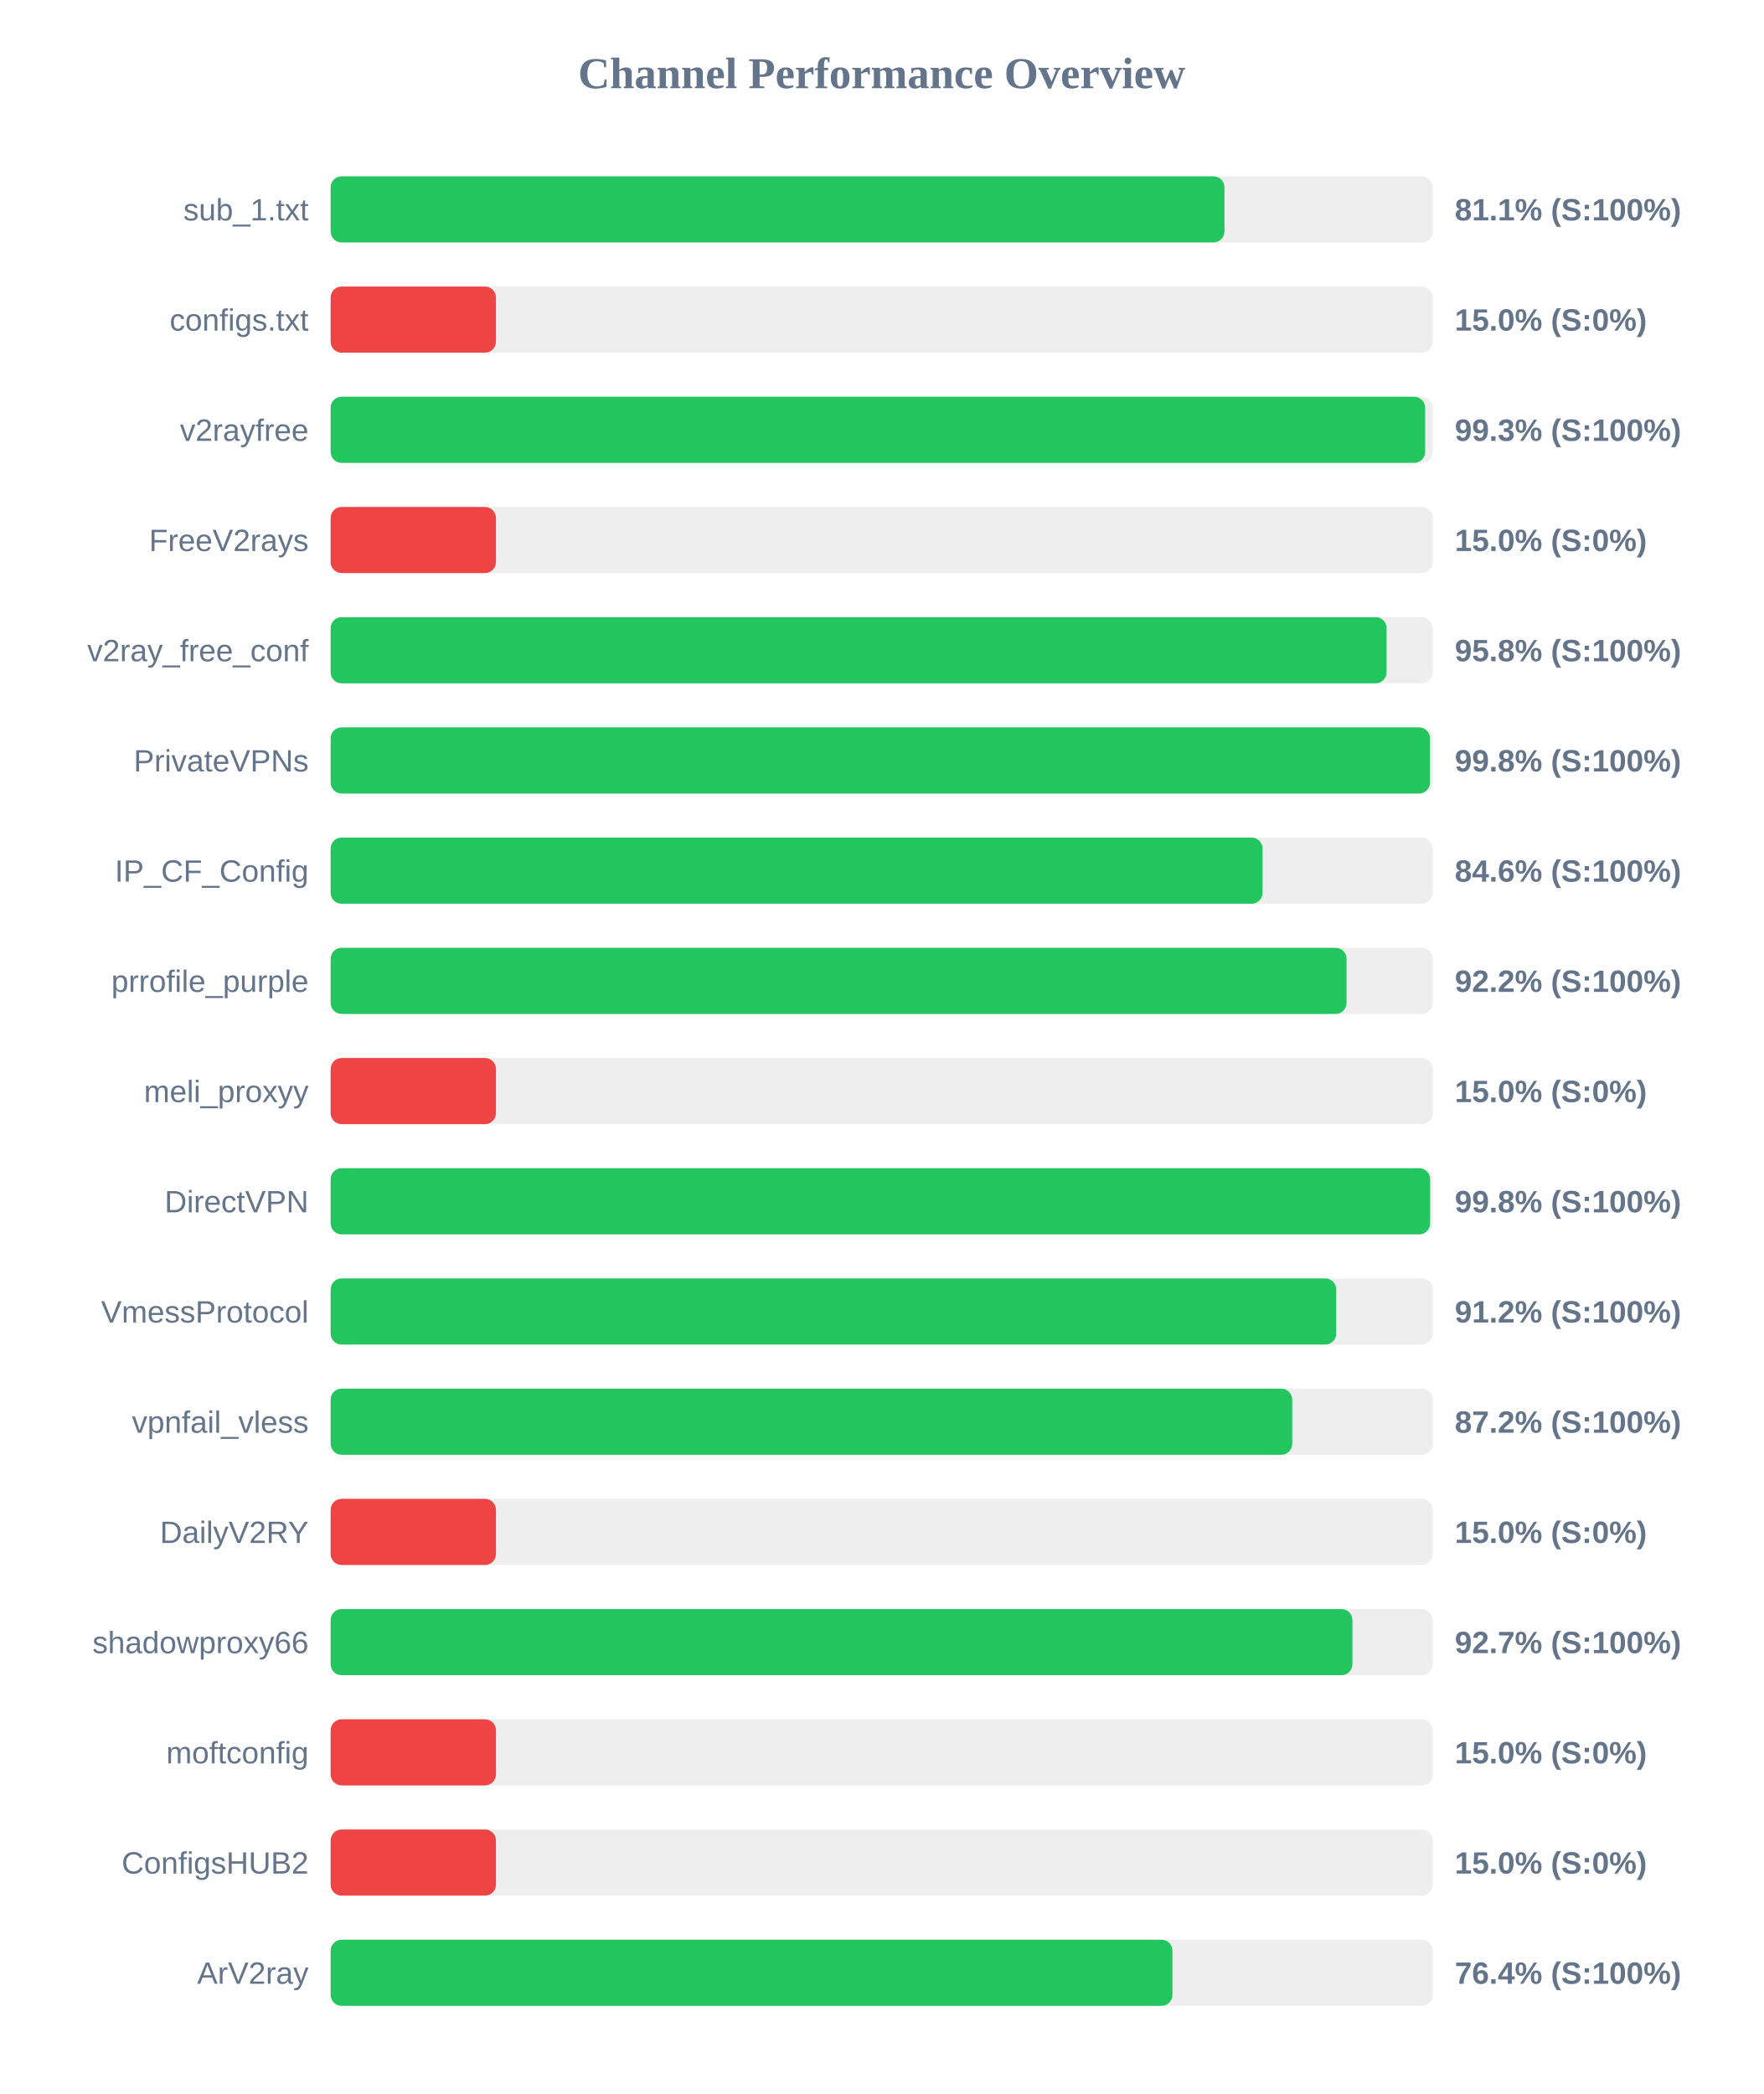
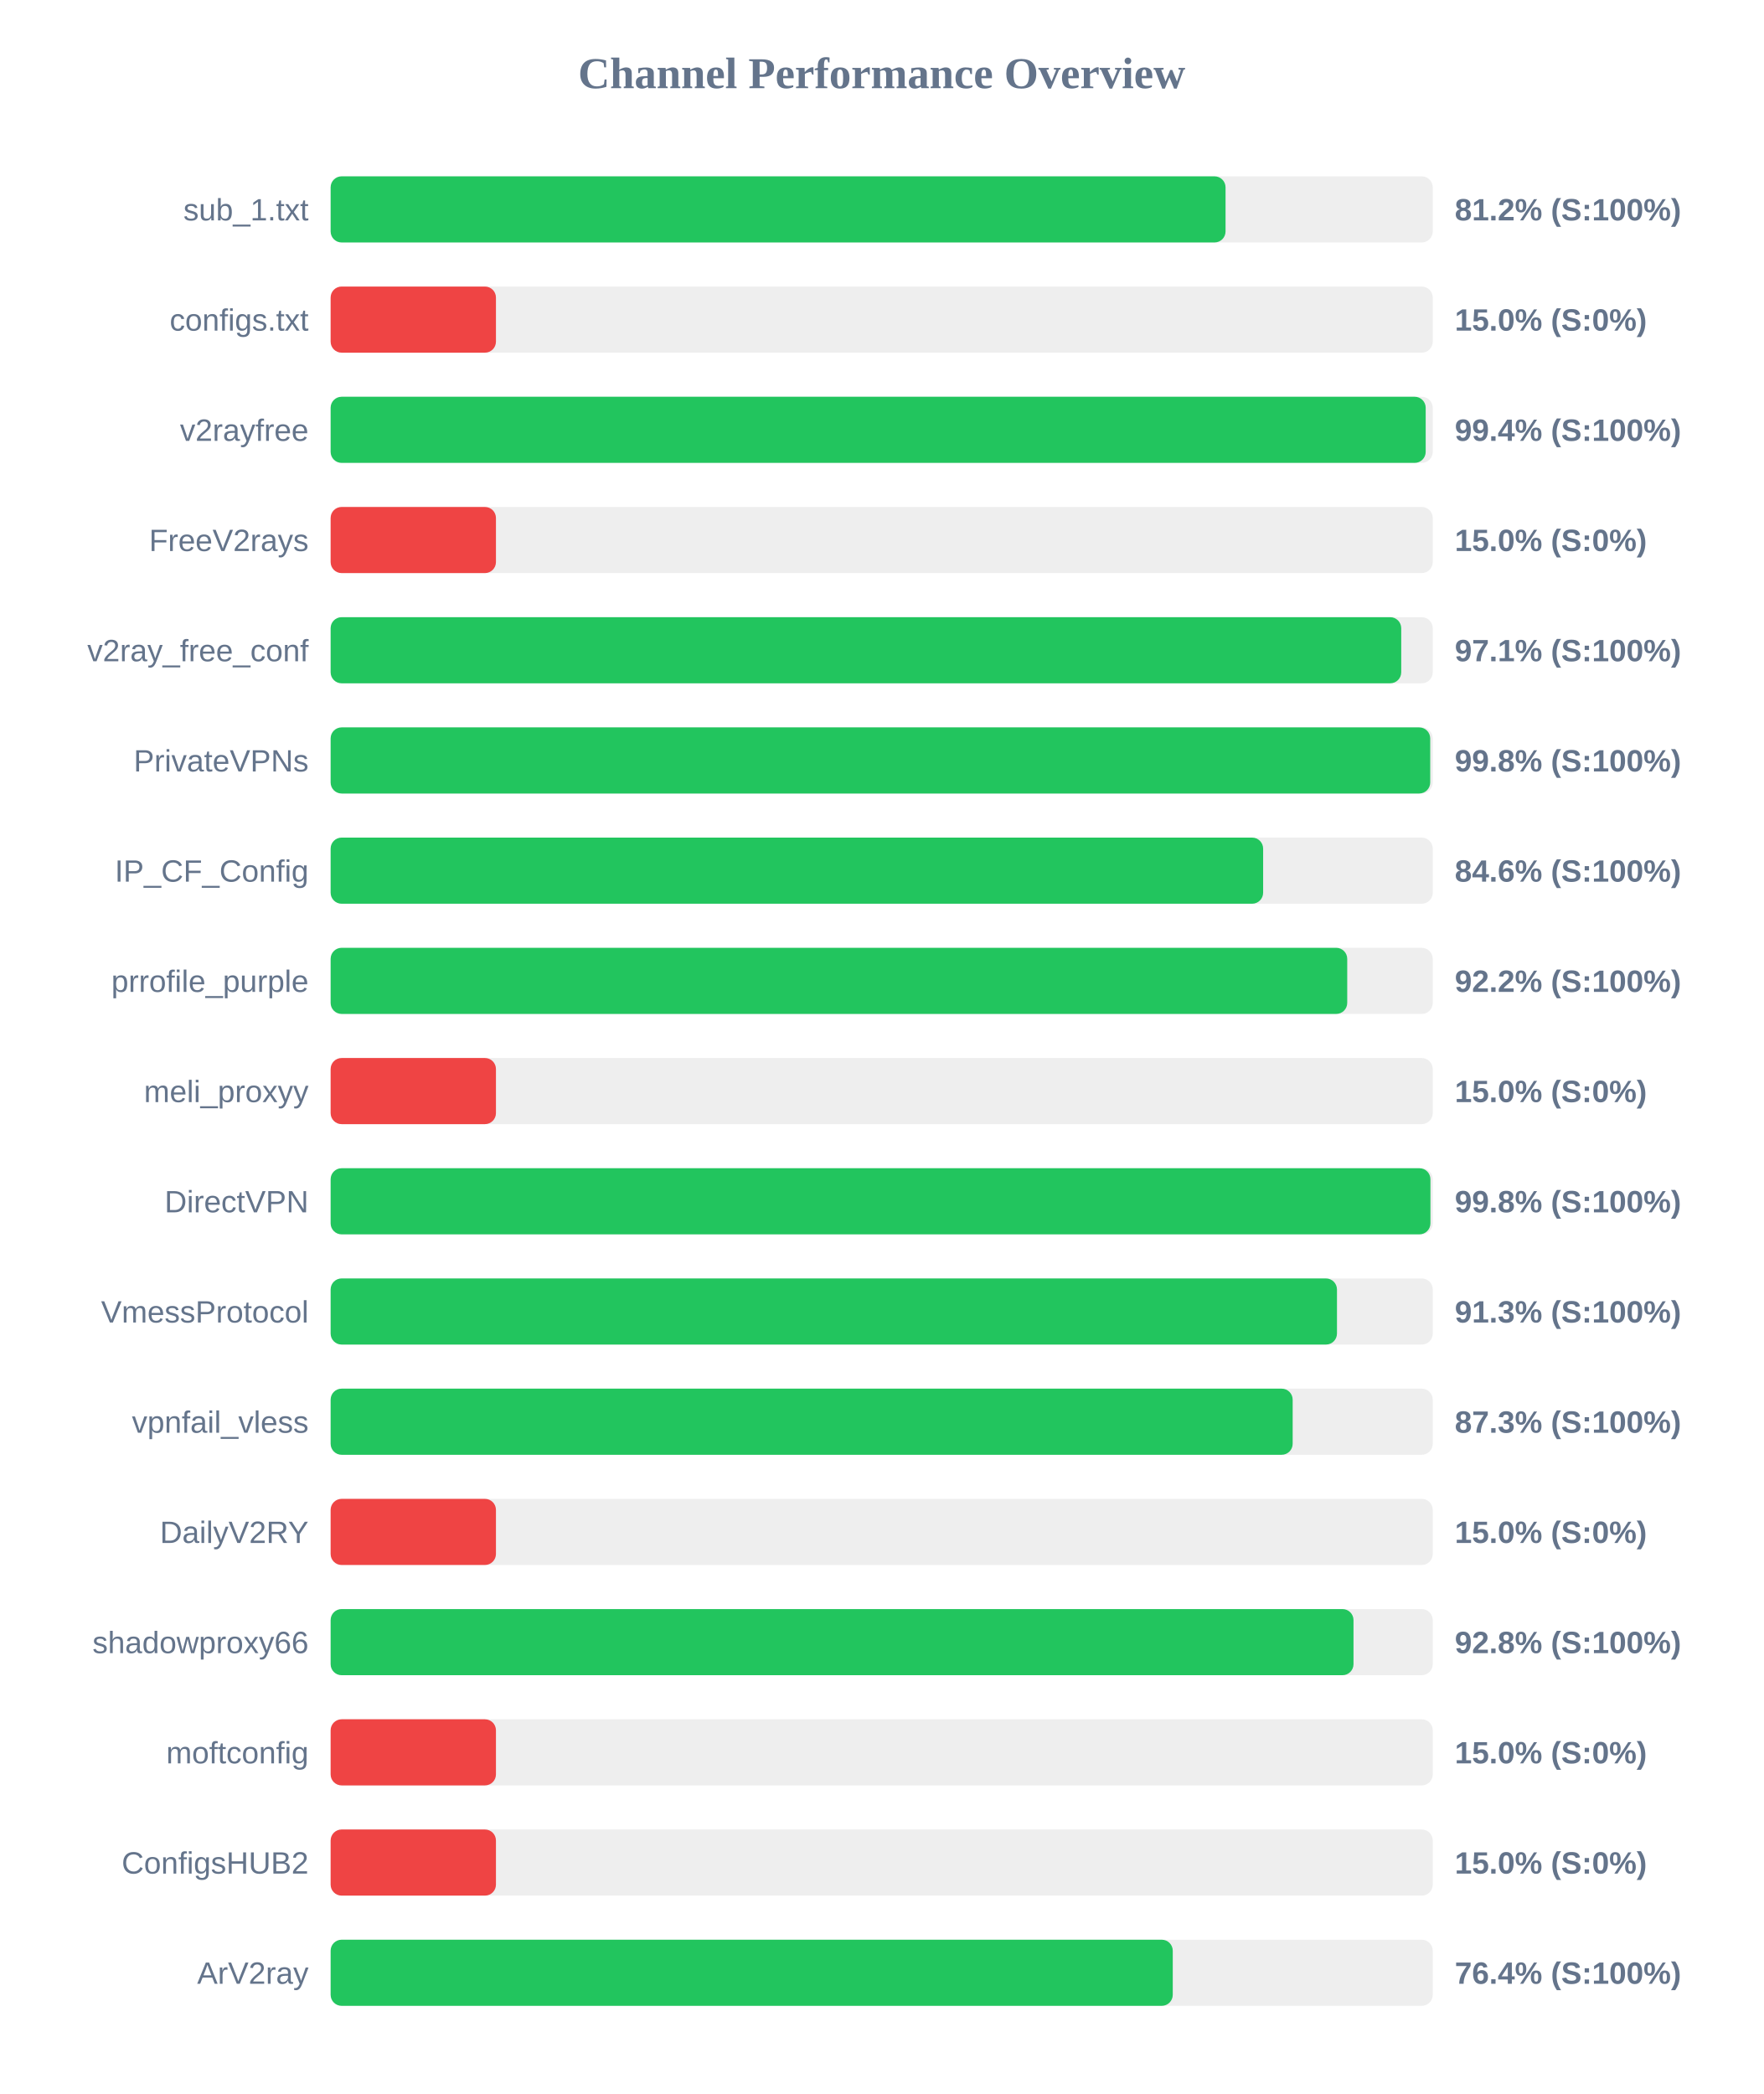
<svg xmlns="http://www.w3.org/2000/svg" width="800" height="950" version="1.1">
  <style>
        .row { font: 14px Arial; fill: #64748b; }
        .score { font: bold 14px Arial; fill: #64748b; }
    </style>
  <text x="400" y="40" text-anchor="middle" font-size="20px" font-weight="bold" fill="#64748b">Channel Performance Overview</text>
  <rect x="150" y="80" width="500" height="30" fill="#eee" rx="5" />
-   <rect x="150" y="80" width="405.5" height="30" fill="#22c55e" rx="5" />
+   <rect x="150" y="80" width="406.0" height="30" fill="#22c55e" rx="5" />
  <text x="140" y="100" text-anchor="end" class="row">sub_1.txt</text>
-   <text x="660" y="100" text-anchor="start" class="score">81.1% (S:100%)</text>
+   <text x="660" y="100" text-anchor="start" class="score">81.2% (S:100%)</text>
  <rect x="150" y="130" width="500" height="30" fill="#eee" rx="5" />
  <rect x="150" y="130" width="75.0" height="30" fill="#ef4444" rx="5" />
  <text x="140" y="150" text-anchor="end" class="row">configs.txt</text>
  <text x="660" y="150" text-anchor="start" class="score">15.0% (S:0%)</text>
  <rect x="150" y="180" width="500" height="30" fill="#eee" rx="5" />
-   <rect x="150" y="180" width="496.55" height="30" fill="#22c55e" rx="5" />
+   <rect x="150" y="180" width="496.8" height="30" fill="#22c55e" rx="5" />
  <text x="140" y="200" text-anchor="end" class="row">v2rayfree</text>
-   <text x="660" y="200" text-anchor="start" class="score">99.3% (S:100%)</text>
+   <text x="660" y="200" text-anchor="start" class="score">99.4% (S:100%)</text>
  <rect x="150" y="230" width="500" height="30" fill="#eee" rx="5" />
  <rect x="150" y="230" width="75.0" height="30" fill="#ef4444" rx="5" />
  <text x="140" y="250" text-anchor="end" class="row">FreeV2rays</text>
  <text x="660" y="250" text-anchor="start" class="score">15.0% (S:0%)</text>
  <rect x="150" y="280" width="500" height="30" fill="#eee" rx="5" />
-   <rect x="150" y="280" width="479.05" height="30" fill="#22c55e" rx="5" />
+   <rect x="150" y="280" width="485.7" height="30" fill="#22c55e" rx="5" />
  <text x="140" y="300" text-anchor="end" class="row">v2ray_free_conf</text>
-   <text x="660" y="300" text-anchor="start" class="score">95.8% (S:100%)</text>
+   <text x="660" y="300" text-anchor="start" class="score">97.1% (S:100%)</text>
  <rect x="150" y="330" width="500" height="30" fill="#eee" rx="5" />
-   <rect x="150" y="330" width="498.75" height="30" fill="#22c55e" rx="5" />
+   <rect x="150" y="330" width="498.85" height="30" fill="#22c55e" rx="5" />
  <text x="140" y="350" text-anchor="end" class="row">PrivateVPNs</text>
  <text x="660" y="350" text-anchor="start" class="score">99.8% (S:100%)</text>
  <rect x="150" y="380" width="500" height="30" fill="#eee" rx="5" />
-   <rect x="150" y="380" width="422.8" height="30" fill="#22c55e" rx="5" />
+   <rect x="150" y="380" width="423.05" height="30" fill="#22c55e" rx="5" />
  <text x="140" y="400" text-anchor="end" class="row">IP_CF_Config</text>
  <text x="660" y="400" text-anchor="start" class="score">84.6% (S:100%)</text>
  <rect x="150" y="430" width="500" height="30" fill="#eee" rx="5" />
-   <rect x="150" y="430" width="460.9" height="30" fill="#22c55e" rx="5" />
+   <rect x="150" y="430" width="461.2" height="30" fill="#22c55e" rx="5" />
  <text x="140" y="450" text-anchor="end" class="row">prrofile_purple</text>
  <text x="660" y="450" text-anchor="start" class="score">92.2% (S:100%)</text>
  <rect x="150" y="480" width="500" height="30" fill="#eee" rx="5" />
  <rect x="150" y="480" width="75.0" height="30" fill="#ef4444" rx="5" />
  <text x="140" y="500" text-anchor="end" class="row">meli_proxyy</text>
  <text x="660" y="500" text-anchor="start" class="score">15.0% (S:0%)</text>
  <rect x="150" y="530" width="500" height="30" fill="#eee" rx="5" />
-   <rect x="150" y="530" width="498.8" height="30" fill="#22c55e" rx="5" />
+   <rect x="150" y="530" width="498.95" height="30" fill="#22c55e" rx="5" />
  <text x="140" y="550" text-anchor="end" class="row">DirectVPN</text>
  <text x="660" y="550" text-anchor="start" class="score">99.8% (S:100%)</text>
  <rect x="150" y="580" width="500" height="30" fill="#eee" rx="5" />
-   <rect x="150" y="580" width="456.2" height="30" fill="#22c55e" rx="5" />
+   <rect x="150" y="580" width="456.55" height="30" fill="#22c55e" rx="5" />
  <text x="140" y="600" text-anchor="end" class="row">VmessProtocol</text>
-   <text x="660" y="600" text-anchor="start" class="score">91.2% (S:100%)</text>
+   <text x="660" y="600" text-anchor="start" class="score">91.3% (S:100%)</text>
  <rect x="150" y="630" width="500" height="30" fill="#eee" rx="5" />
-   <rect x="150" y="630" width="436.25" height="30" fill="#22c55e" rx="5" />
+   <rect x="150" y="630" width="436.45" height="30" fill="#22c55e" rx="5" />
  <text x="140" y="650" text-anchor="end" class="row">vpnfail_vless</text>
-   <text x="660" y="650" text-anchor="start" class="score">87.2% (S:100%)</text>
+   <text x="660" y="650" text-anchor="start" class="score">87.3% (S:100%)</text>
  <rect x="150" y="680" width="500" height="30" fill="#eee" rx="5" />
  <rect x="150" y="680" width="75.0" height="30" fill="#ef4444" rx="5" />
  <text x="140" y="700" text-anchor="end" class="row">DailyV2RY</text>
  <text x="660" y="700" text-anchor="start" class="score">15.0% (S:0%)</text>
  <rect x="150" y="730" width="500" height="30" fill="#eee" rx="5" />
-   <rect x="150" y="730" width="463.55" height="30" fill="#22c55e" rx="5" />
+   <rect x="150" y="730" width="464.05" height="30" fill="#22c55e" rx="5" />
  <text x="140" y="750" text-anchor="end" class="row">shadowproxy66</text>
-   <text x="660" y="750" text-anchor="start" class="score">92.7% (S:100%)</text>
+   <text x="660" y="750" text-anchor="start" class="score">92.8% (S:100%)</text>
  <rect x="150" y="780" width="500" height="30" fill="#eee" rx="5" />
  <rect x="150" y="780" width="75.0" height="30" fill="#ef4444" rx="5" />
  <text x="140" y="800" text-anchor="end" class="row">moftconfig</text>
  <text x="660" y="800" text-anchor="start" class="score">15.0% (S:0%)</text>
  <rect x="150" y="830" width="500" height="30" fill="#eee" rx="5" />
  <rect x="150" y="830" width="75.0" height="30" fill="#ef4444" rx="5" />
  <text x="140" y="850" text-anchor="end" class="row">ConfigsHUB2</text>
  <text x="660" y="850" text-anchor="start" class="score">15.0% (S:0%)</text>
  <rect x="150" y="880" width="500" height="30" fill="#eee" rx="5" />
-   <rect x="150" y="880" width="381.9" height="30" fill="#22c55e" rx="5" />
+   <rect x="150" y="880" width="382.05" height="30" fill="#22c55e" rx="5" />
  <text x="140" y="900" text-anchor="end" class="row">ArV2ray</text>
  <text x="660" y="900" text-anchor="start" class="score">76.4% (S:100%)</text>
</svg>
